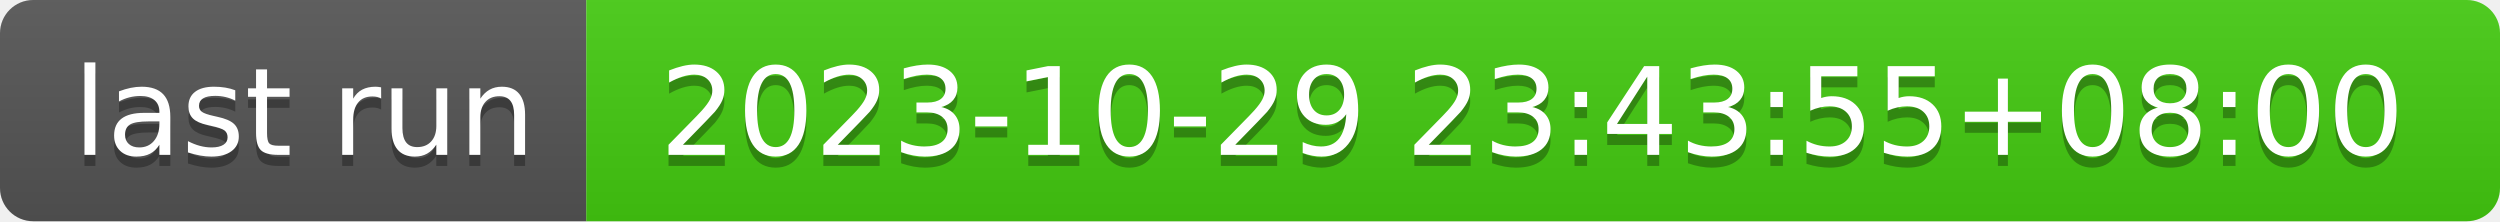
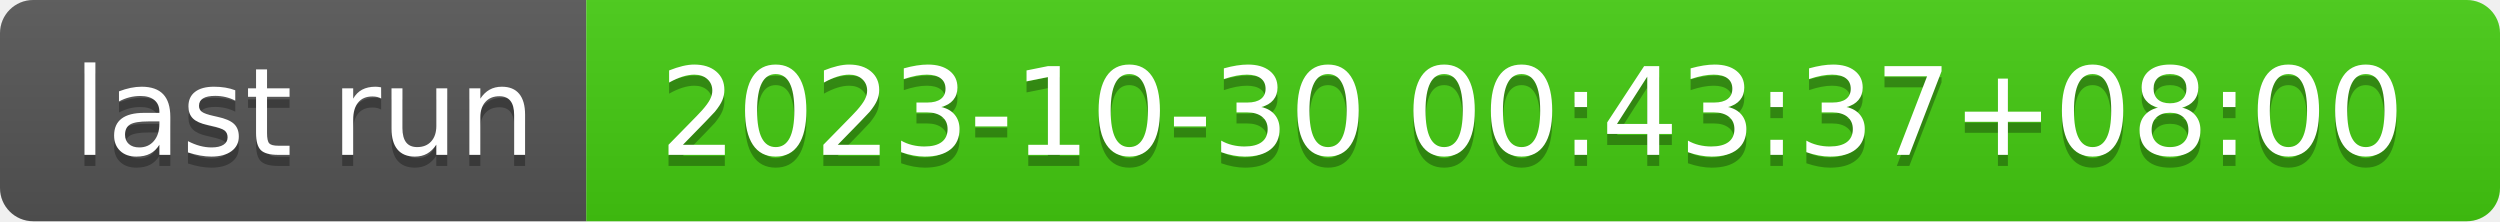
- <svg xmlns="http://www.w3.org/2000/svg" width="226" height="20" role="img" aria-label="last run: 2023-10-29 23:43:55+08:00">
+ <svg xmlns="http://www.w3.org/2000/svg" width="226" height="20" role="img" aria-label="last run: 2023-10-30 00:43:37+08:00">
  <linearGradient id="s" x2="0" y2="100%">
    <stop offset="0" stop-color="#bbb" stop-opacity=".1" />
    <stop offset="1" stop-opacity=".1" />
  </linearGradient>
  <clipPath id="r">
    <rect width="226" height="20" rx="3" fill="#fff" />
  </clipPath>
  <g clip-path="url(#r)">
    <rect width="53" height="20" fill="#555" />
    <rect x="53" width="173" height="20" fill="#4c1" />
    <rect width="226" height="20" fill="url(#s)" />
  </g>
  <g fill="#fff" text-anchor="middle" font-family="Verdana,Geneva,DejaVu Sans,sans-serif" text-rendering="geometricPrecision" font-size="110">
    <text aria-hidden="true" x="275" y="150" fill="#010101" fill-opacity=".3" transform="scale(.1)" textLength="430">last run</text>
    <text x="275" y="140" transform="scale(.1)" fill="#fff" textLength="430">last run</text>
-     <text aria-hidden="true" x="1385" y="150" fill="#010101" fill-opacity=".3" transform="scale(.1)" textLength="1630">2023-10-29 23:43:55+08:00</text>
-     <text x="1385" y="140" transform="scale(.1)" fill="#fff" textLength="1630">2023-10-29 23:43:55+08:00</text>
+     <text aria-hidden="true" x="1385" y="150" fill="#010101" fill-opacity=".3" transform="scale(.1)" textLength="1630">2023-10-30 00:43:37+08:00</text>
+     <text x="1385" y="140" transform="scale(.1)" fill="#fff" textLength="1630">2023-10-30 00:43:37+08:00</text>
  </g>
</svg>
